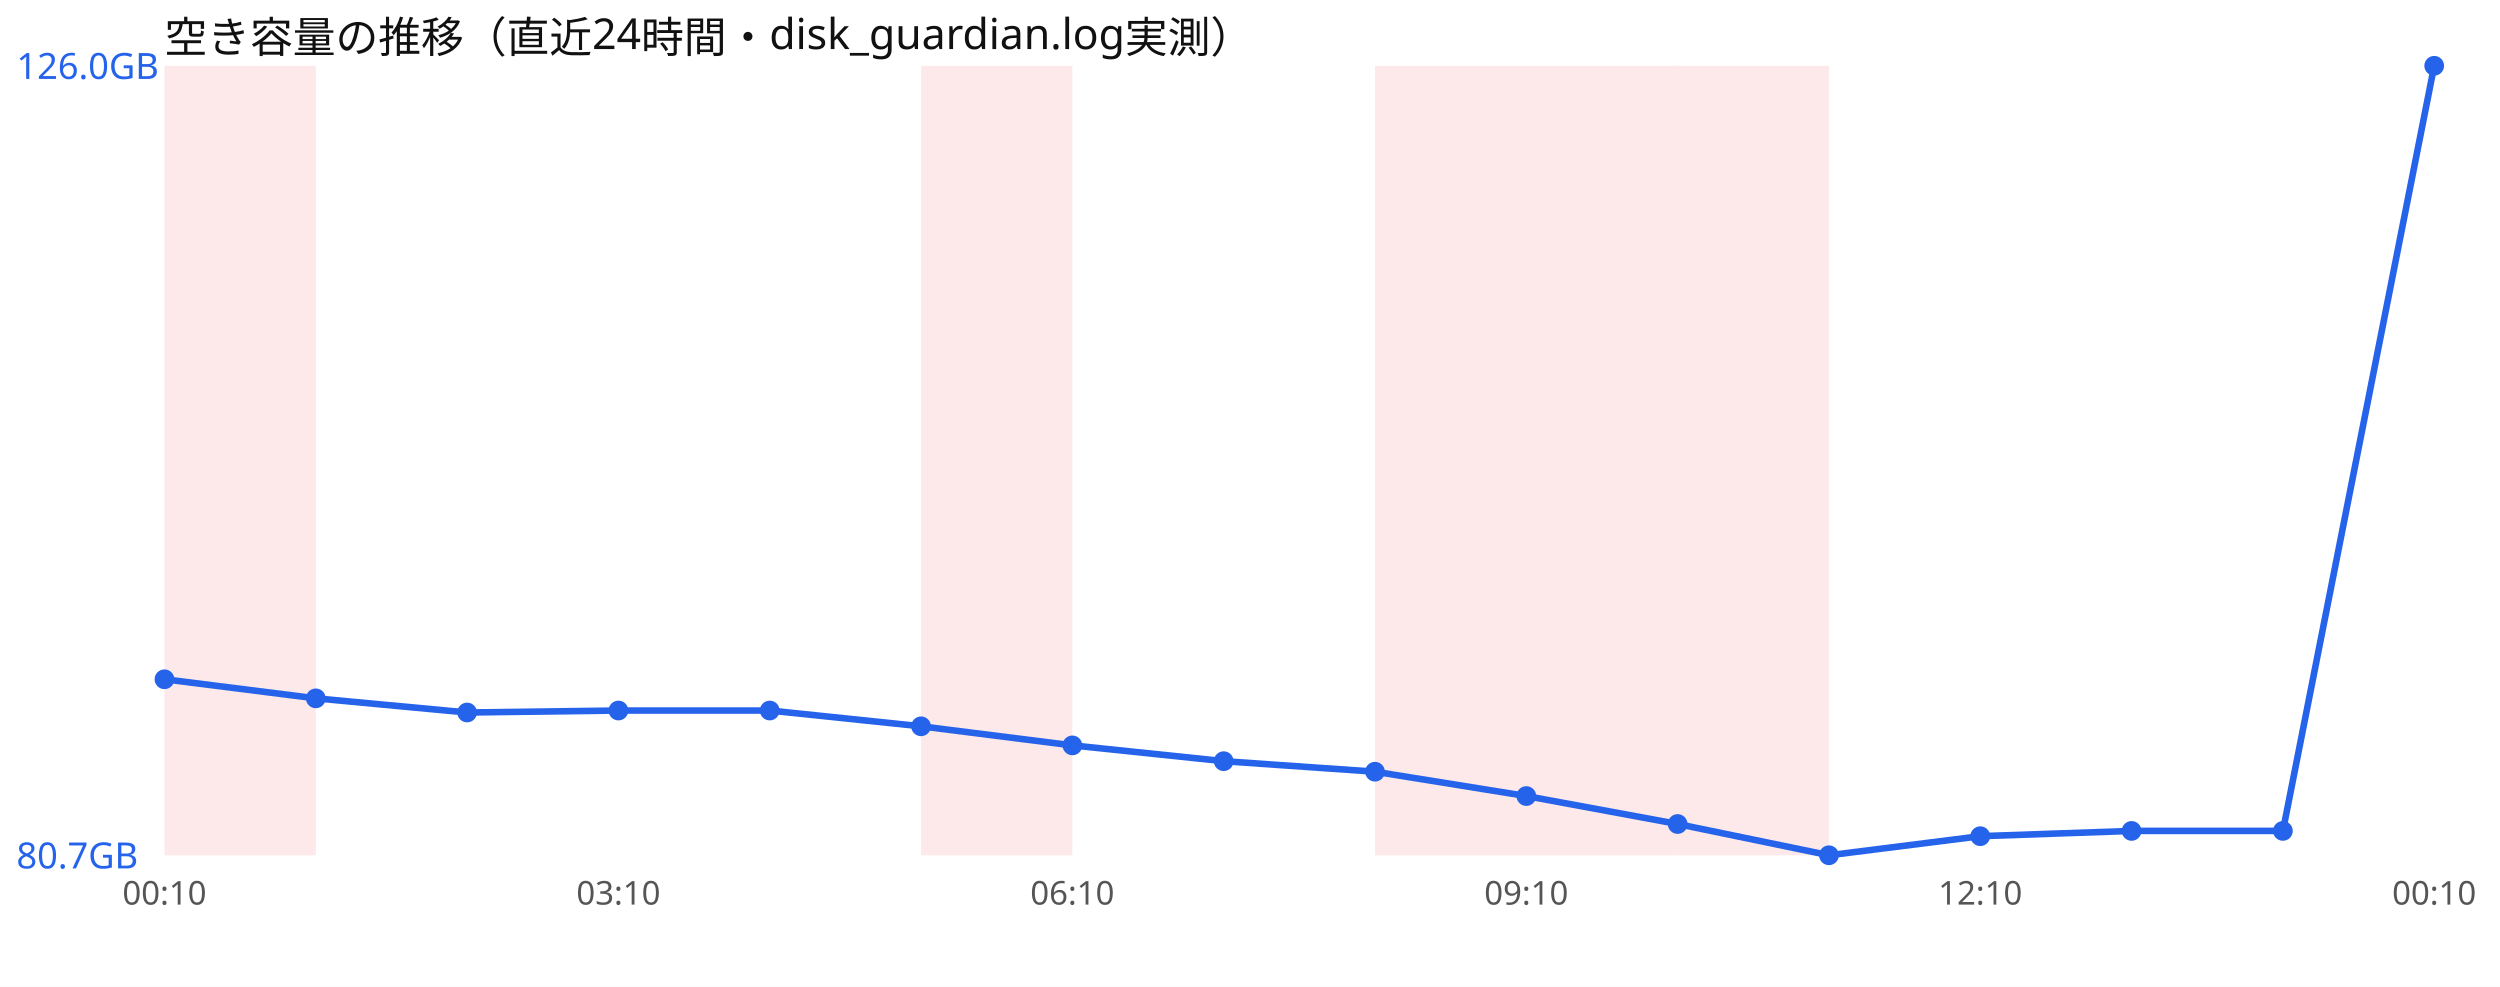
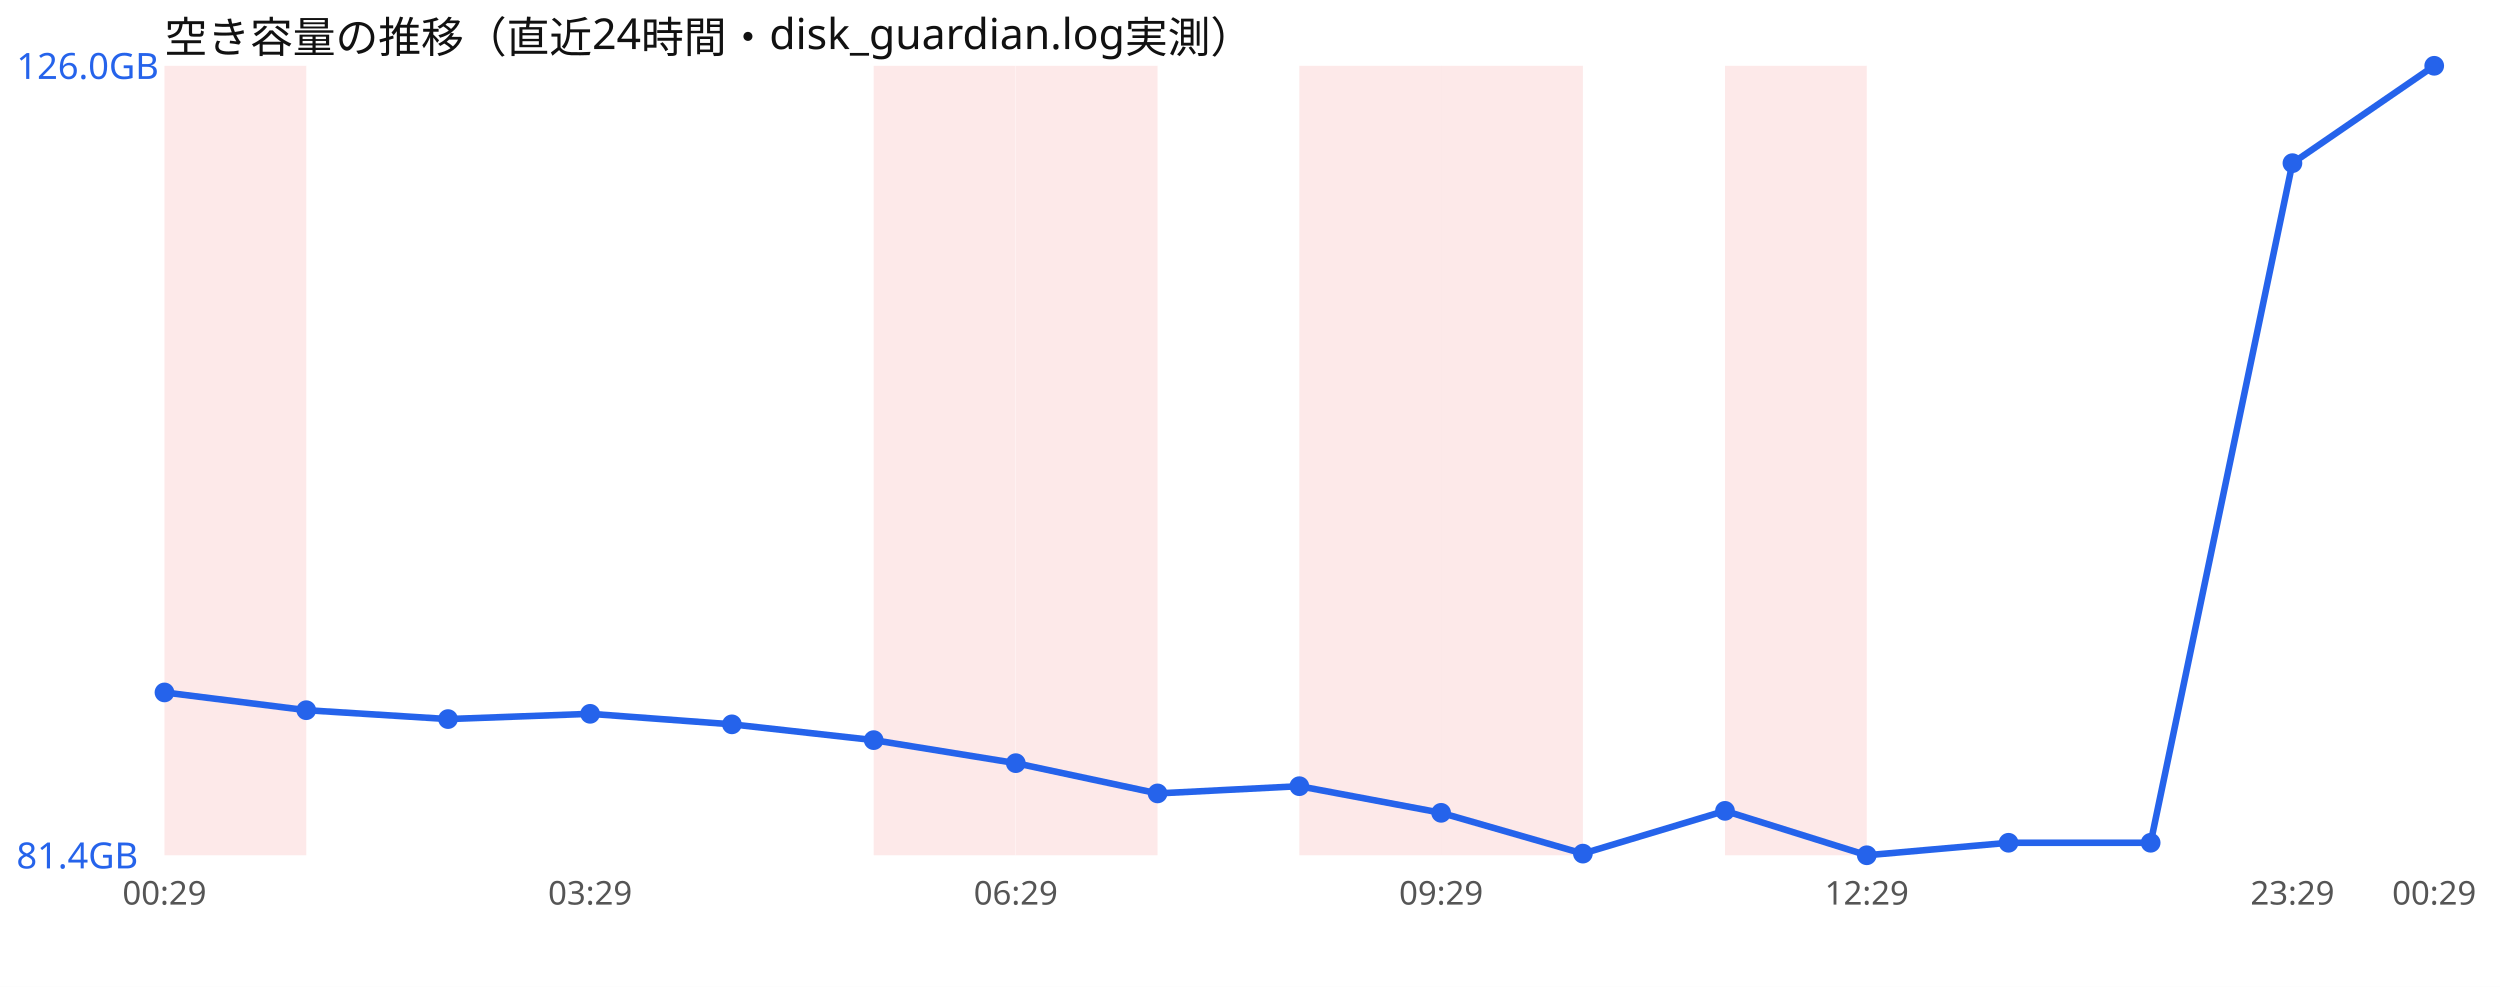
<svg xmlns="http://www.w3.org/2000/svg" width="760" height="300" viewBox="0 0 760 300" font-family="sans-serif">
  <rect width="760" height="300" fill="#ffffff" />
  <text x="50" y="16" font-size="13" fill="#111">空き容量の推移（直近24時間・disk_guardian.log実測）</text>
-   <rect x="50.0" y="20" width="46.0" height="240" fill="#ef4444" opacity="0.12" />
-   <rect x="280.0" y="20" width="46.0" height="240" fill="#ef4444" opacity="0.12" />
-   <rect x="418.0" y="20" width="46.0" height="240" fill="#ef4444" opacity="0.12" />
-   <rect x="464.0" y="20" width="46.0" height="240" fill="#ef4444" opacity="0.12" />
-   <rect x="510.0" y="20" width="46.0" height="240" fill="#ef4444" opacity="0.12" />
-   <polyline points="50.0,206.5 96.0,212.3 142.0,216.6 188.0,216.0 234.0,216.0 280.0,220.8 326.0,226.6 372.0,231.4 418.0,234.6 464.0,242.0 510.0,250.5 556.0,260.0 602.0,254.2 648.0,252.6 694.0,252.6 740.0,20.0" fill="none" stroke="#2563eb" stroke-width="2" />
-   <circle cx="50.0" cy="206.5" r="3" fill="#2563eb" />
-   <circle cx="96.0" cy="212.3" r="3" fill="#2563eb" />
-   <circle cx="142.0" cy="216.6" r="3" fill="#2563eb" />
-   <circle cx="188.0" cy="216.0" r="3" fill="#2563eb" />
-   <circle cx="234.0" cy="216.0" r="3" fill="#2563eb" />
-   <circle cx="280.0" cy="220.8" r="3" fill="#2563eb" />
-   <circle cx="326.0" cy="226.6" r="3" fill="#2563eb" />
-   <circle cx="372.0" cy="231.4" r="3" fill="#2563eb" />
-   <circle cx="418.0" cy="234.6" r="3" fill="#2563eb" />
-   <circle cx="464.0" cy="242.0" r="3" fill="#2563eb" />
-   <circle cx="510.0" cy="250.5" r="3" fill="#2563eb" />
-   <circle cx="556.0" cy="260.0" r="3" fill="#2563eb" />
-   <circle cx="602.0" cy="254.2" r="3" fill="#2563eb" />
-   <circle cx="648.0" cy="252.6" r="3" fill="#2563eb" />
-   <circle cx="694.0" cy="252.6" r="3" fill="#2563eb" />
+   <rect x="50.0" y="20" width="43.1" height="240" fill="#ef4444" opacity="0.12" />
+   <rect x="265.6" y="20" width="43.1" height="240" fill="#ef4444" opacity="0.12" />
+   <rect x="308.8" y="20" width="43.1" height="240" fill="#ef4444" opacity="0.12" />
+   <rect x="395.0" y="20" width="43.1" height="240" fill="#ef4444" opacity="0.12" />
+   <rect x="438.1" y="20" width="43.1" height="240" fill="#ef4444" opacity="0.12" />
+   <rect x="524.4" y="20" width="43.1" height="240" fill="#ef4444" opacity="0.12" />
+   <polyline points="50.0,210.5 93.1,215.9 136.2,218.6 179.4,217.0 222.5,220.2 265.6,225.0 308.8,232.0 351.9,241.2 395.0,239.0 438.1,247.1 481.2,259.5 524.4,246.5 567.5,260.0 610.6,256.2 653.8,256.2 696.9,49.6 740.0,20.0" fill="none" stroke="#2563eb" stroke-width="2" />
+   <circle cx="50.0" cy="210.5" r="3" fill="#2563eb" />
+   <circle cx="93.1" cy="215.9" r="3" fill="#2563eb" />
+   <circle cx="136.2" cy="218.6" r="3" fill="#2563eb" />
+   <circle cx="179.4" cy="217.0" r="3" fill="#2563eb" />
+   <circle cx="222.5" cy="220.2" r="3" fill="#2563eb" />
+   <circle cx="265.6" cy="225.0" r="3" fill="#2563eb" />
+   <circle cx="308.8" cy="232.0" r="3" fill="#2563eb" />
+   <circle cx="351.9" cy="241.2" r="3" fill="#2563eb" />
+   <circle cx="395.0" cy="239.0" r="3" fill="#2563eb" />
+   <circle cx="438.1" cy="247.1" r="3" fill="#2563eb" />
+   <circle cx="481.2" cy="259.5" r="3" fill="#2563eb" />
+   <circle cx="524.4" cy="246.5" r="3" fill="#2563eb" />
+   <circle cx="567.5" cy="260.0" r="3" fill="#2563eb" />
+   <circle cx="610.6" cy="256.2" r="3" fill="#2563eb" />
+   <circle cx="653.8" cy="256.2" r="3" fill="#2563eb" />
+   <circle cx="696.9" cy="49.6" r="3" fill="#2563eb" />
  <circle cx="740.0" cy="20.0" r="3" fill="#2563eb" />
  <text x="5" y="24.0" font-size="11" fill="#2563eb">126.0GB</text>
-   <text x="5" y="264.0" font-size="11" fill="#2563eb">80.7GB</text>
-   <text x="50.0" y="275" font-size="10" fill="#555" text-anchor="middle">00:10</text>
-   <text x="188.0" y="275" font-size="10" fill="#555" text-anchor="middle">03:10</text>
-   <text x="326.0" y="275" font-size="10" fill="#555" text-anchor="middle">06:10</text>
-   <text x="464.0" y="275" font-size="10" fill="#555" text-anchor="middle">09:10</text>
-   <text x="602.0" y="275" font-size="10" fill="#555" text-anchor="middle">12:10</text>
-   <text x="740.0" y="275" font-size="10" fill="#555" text-anchor="middle">00:10</text>
+   <text x="5" y="264.0" font-size="11" fill="#2563eb">81.4GB</text>
+   <text x="50.0" y="275" font-size="10" fill="#555" text-anchor="middle">00:29</text>
+   <text x="179.4" y="275" font-size="10" fill="#555" text-anchor="middle">03:29</text>
+   <text x="308.8" y="275" font-size="10" fill="#555" text-anchor="middle">06:29</text>
+   <text x="438.1" y="275" font-size="10" fill="#555" text-anchor="middle">09:29</text>
+   <text x="567.5" y="275" font-size="10" fill="#555" text-anchor="middle">12:29</text>
+   <text x="696.9" y="275" font-size="10" fill="#555" text-anchor="middle">23:29</text>
+   <text x="740.0" y="275" font-size="10" fill="#555" text-anchor="middle">00:29</text>
</svg>
